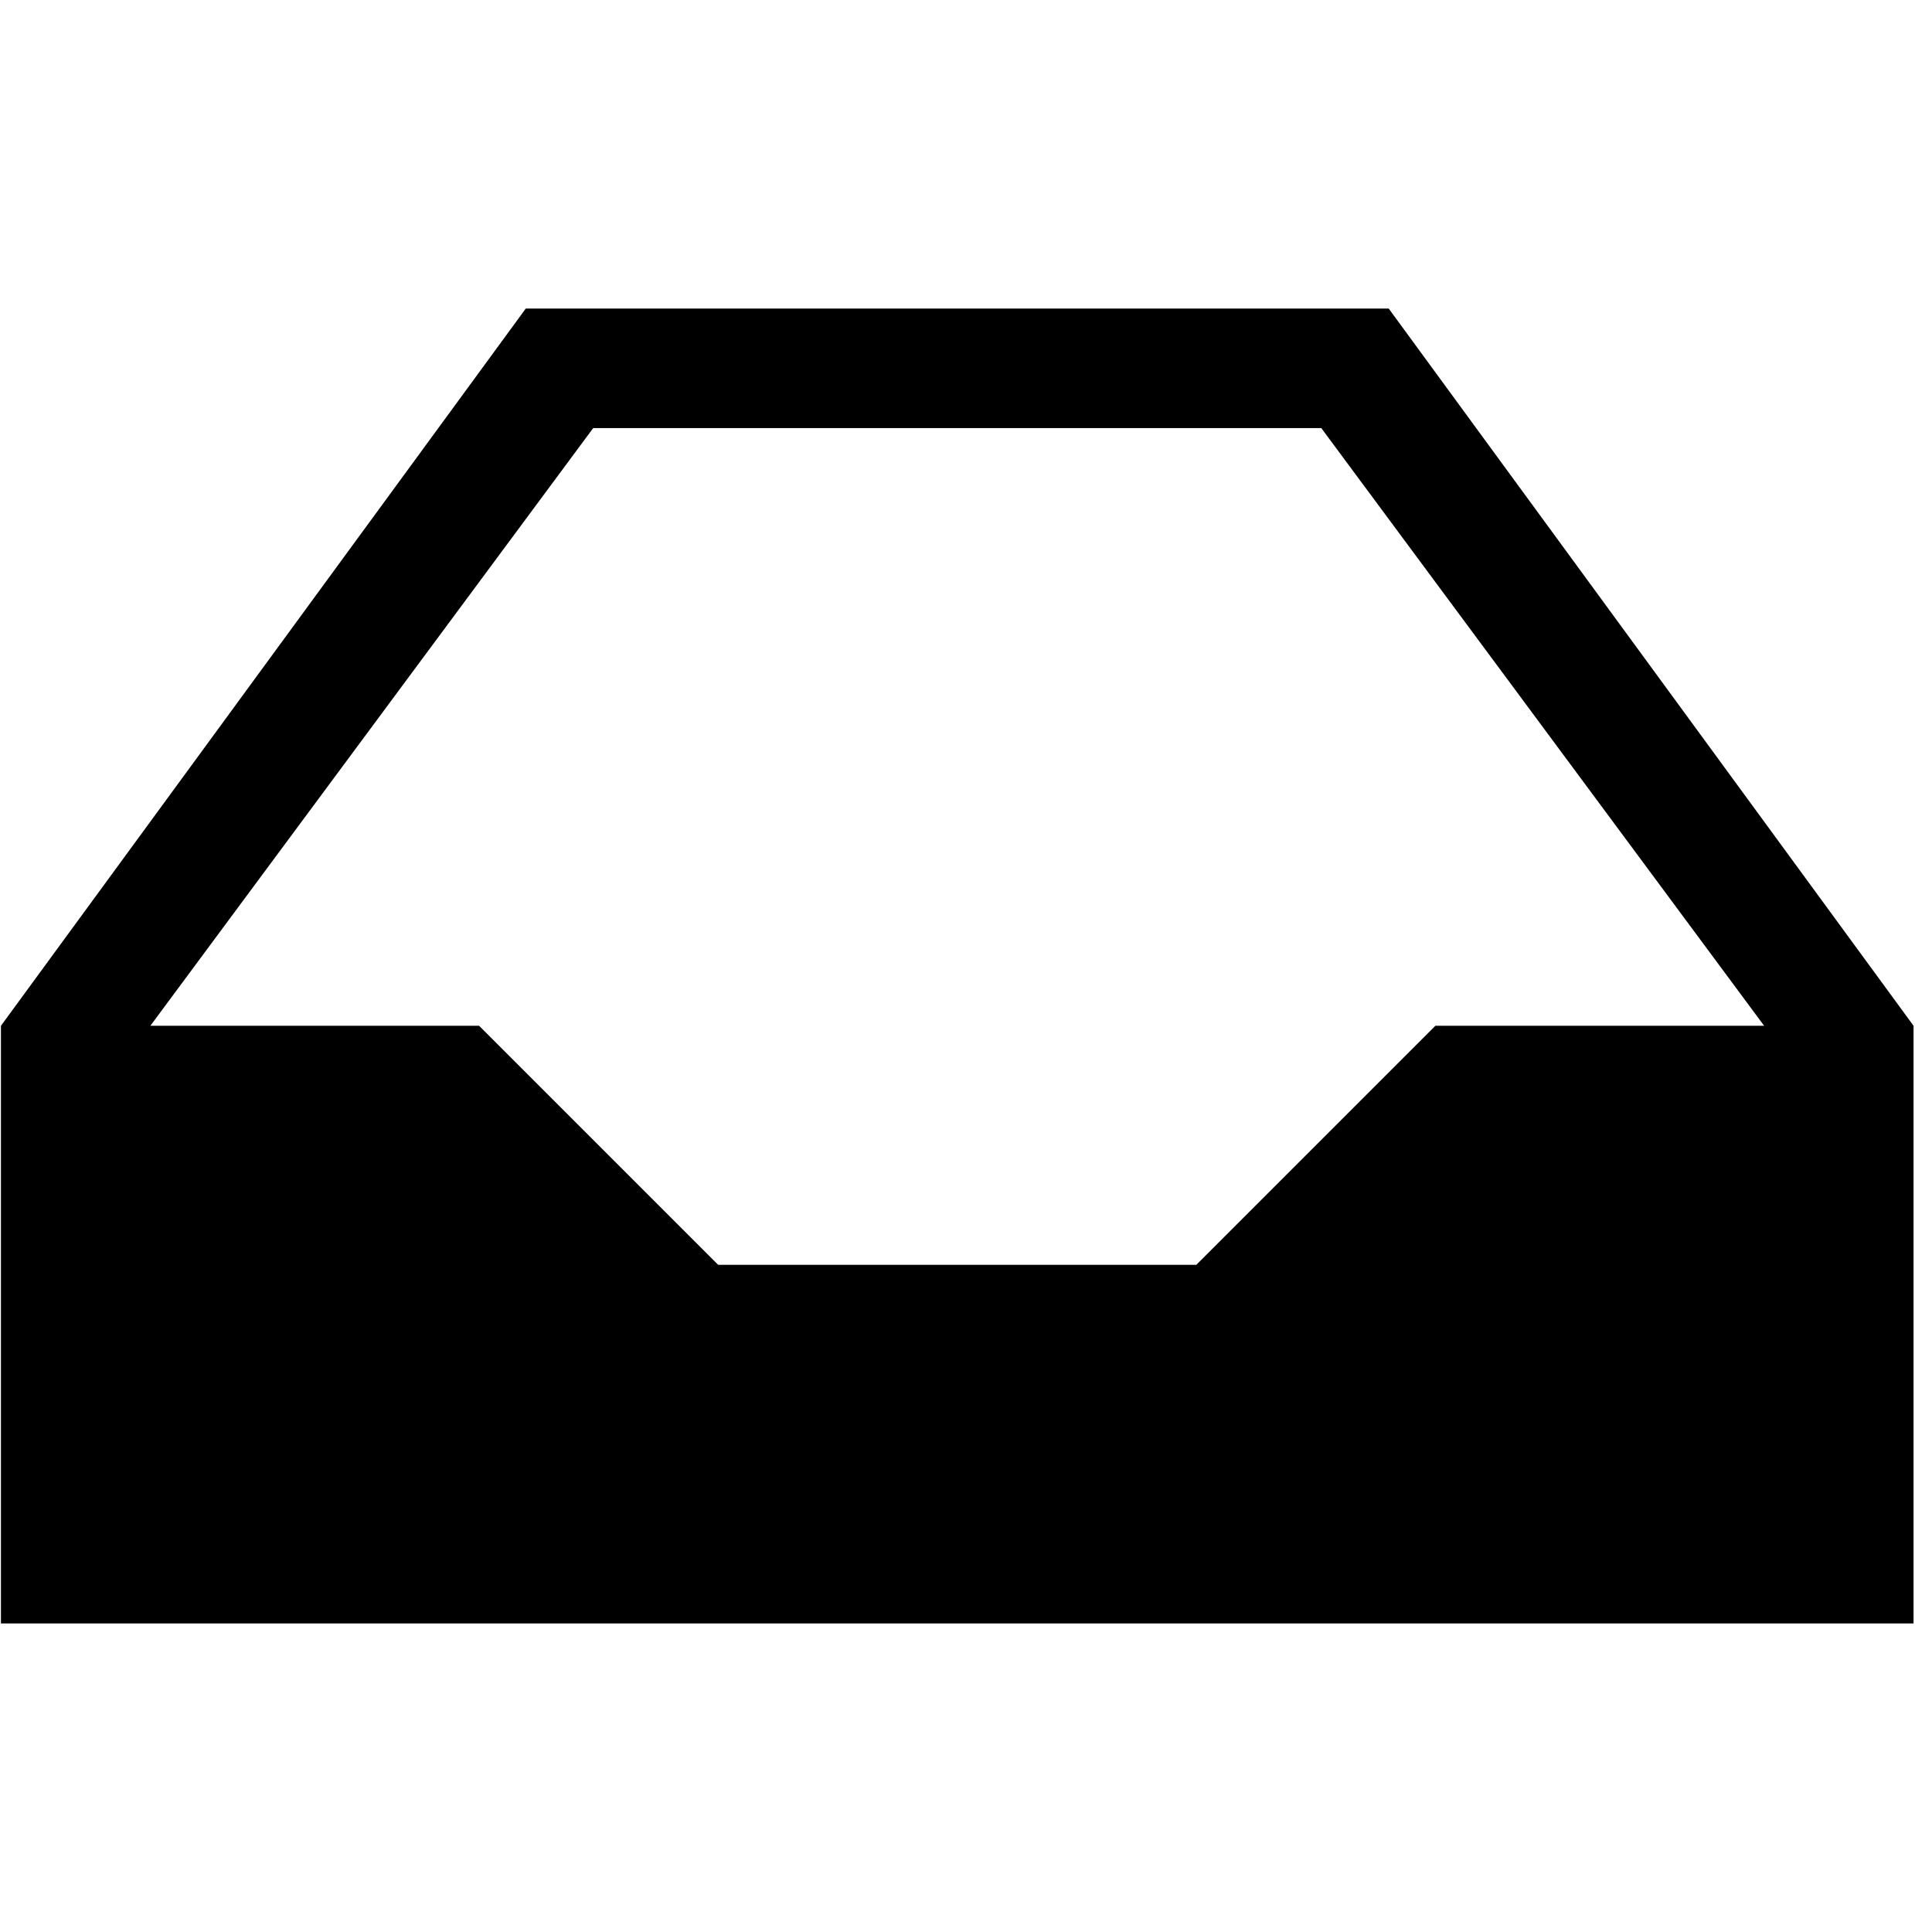
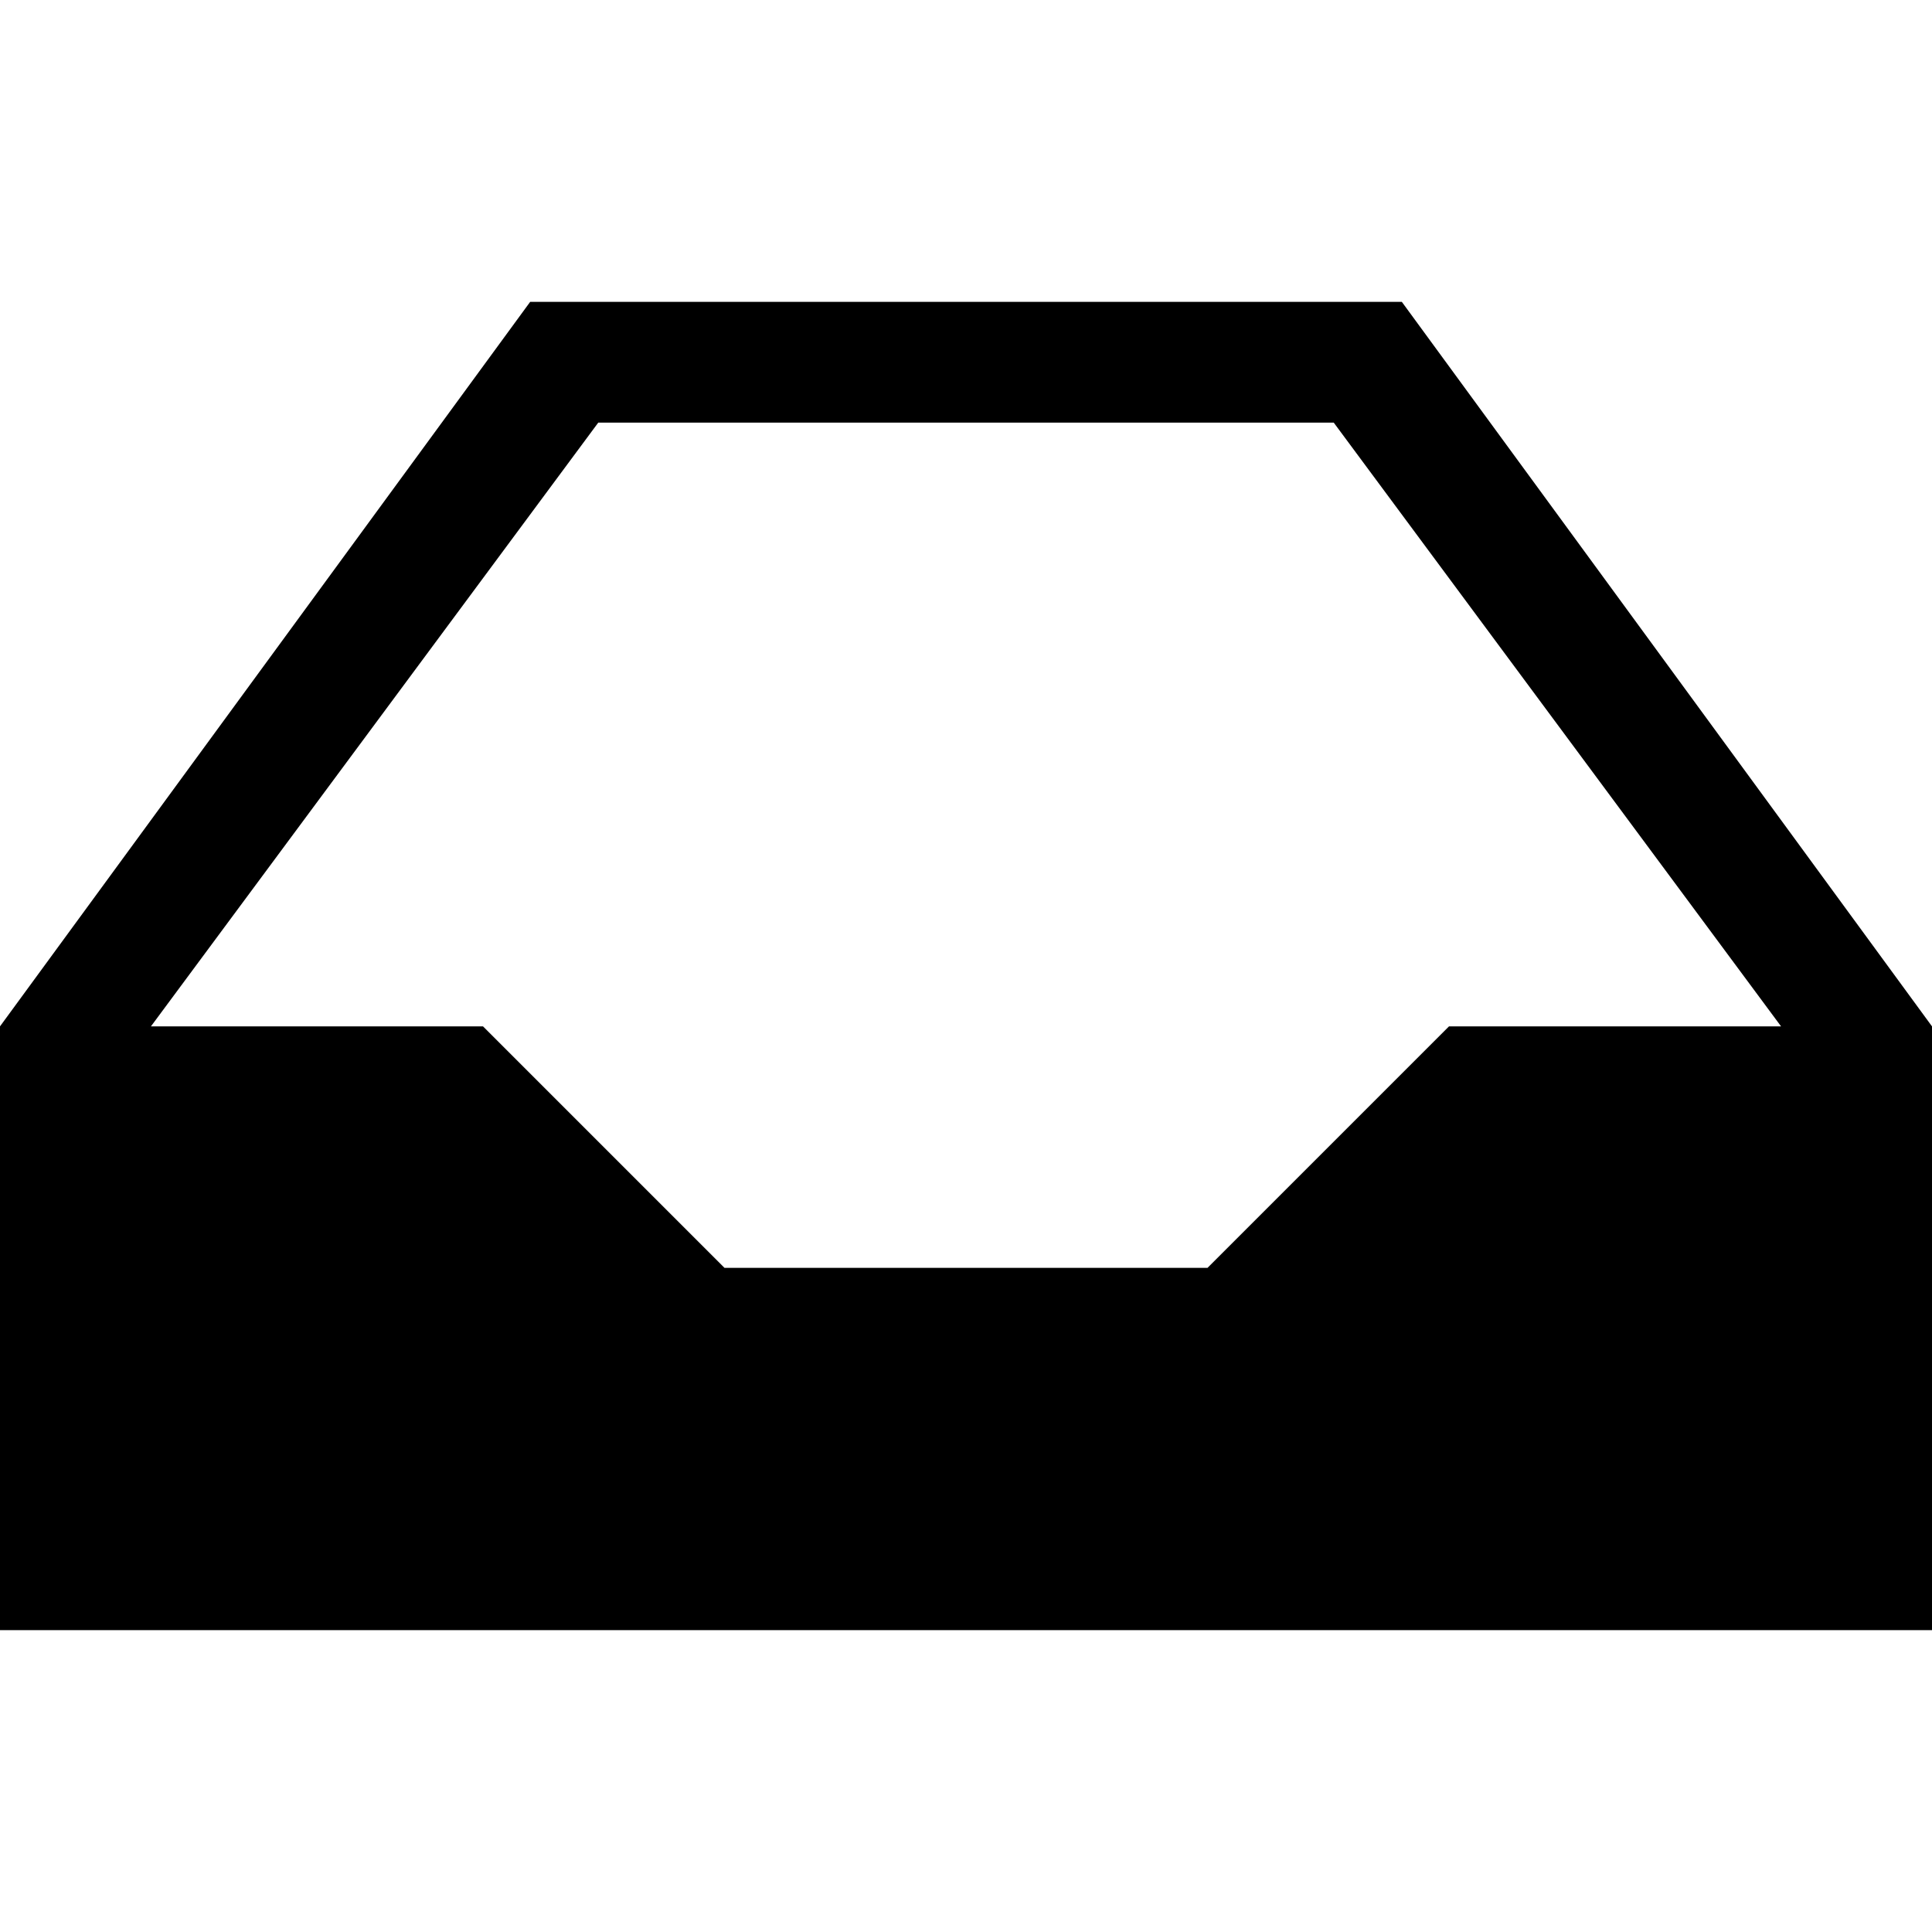
- <svg xmlns="http://www.w3.org/2000/svg" width="987.979" height="997.019" id="svg2" version="1.0">
+ <svg xmlns="http://www.w3.org/2000/svg" width="512" height="512" id="svg2" version="1.0">
  <defs id="defs4" />
-   <g id="layer1" transform="translate(-374.2178,422.7827)">
-     <path d="m 451.817,106.571 228.521,-308.438 375.739,0 228.521,308.438 -169.641,0 -123.375,123.375 -246.75,0 -123.375,-123.375 -169.641,0 z m 193.73,-370.125 -270.839,370.125 0,308.438 987,0 0,-308.438 -270.839,-370.125 -445.322,0 z" id="path4" />
+   <g id="layer1" transform="translate(-374.2178,-62.23637)">
+     <path d="m 414.218,334.236 118.544,-160 194.912,0 118.544,160 -88,0 -64,64 -128,0 -64,-64 -88,0 z m 100.496,-192 -140.496,192 0,160 512,0 0,-160 -140.496,-192 -231.008,0 z" id="path4" />
  </g>
</svg>
